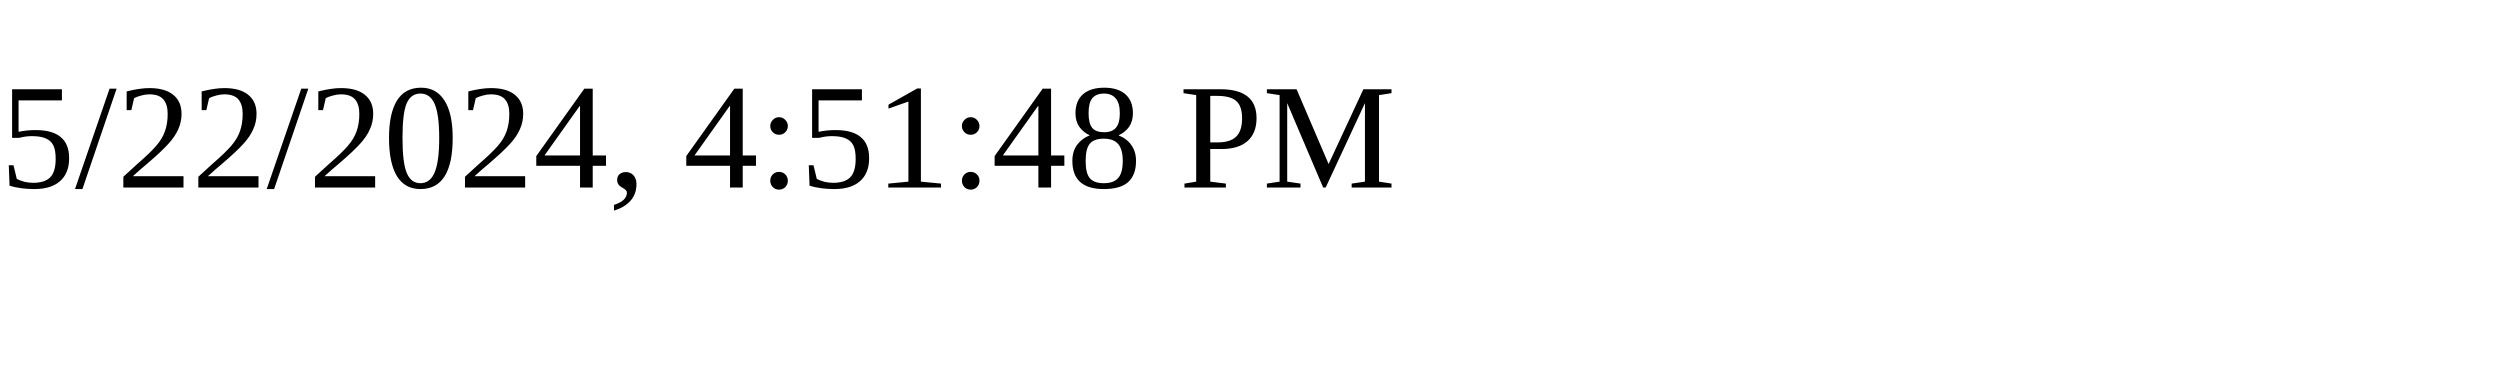
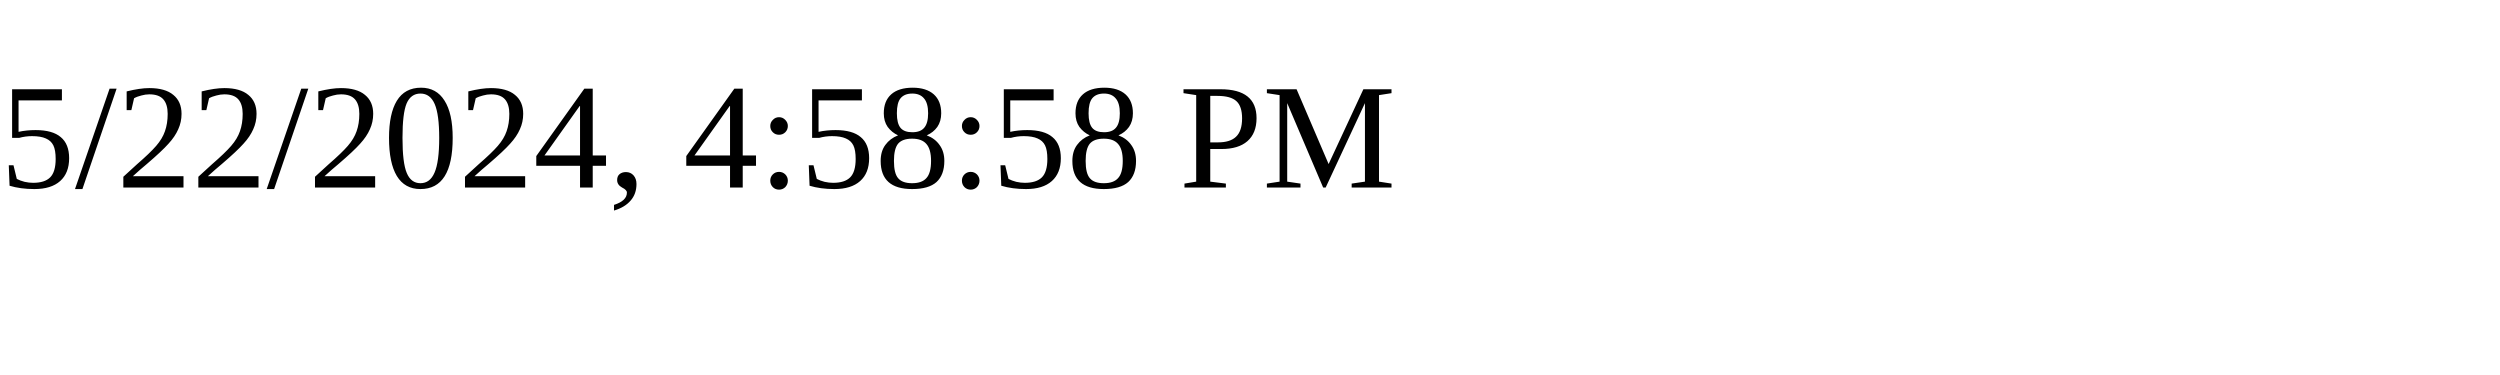
<svg xmlns="http://www.w3.org/2000/svg" height="30" width="200">
-   <text x="0" y="15">5/22/2024, 4:51:48 PM</text>
+   <text x="0" y="15">5/22/2024, 4:58:58 PM</text>
</svg>
